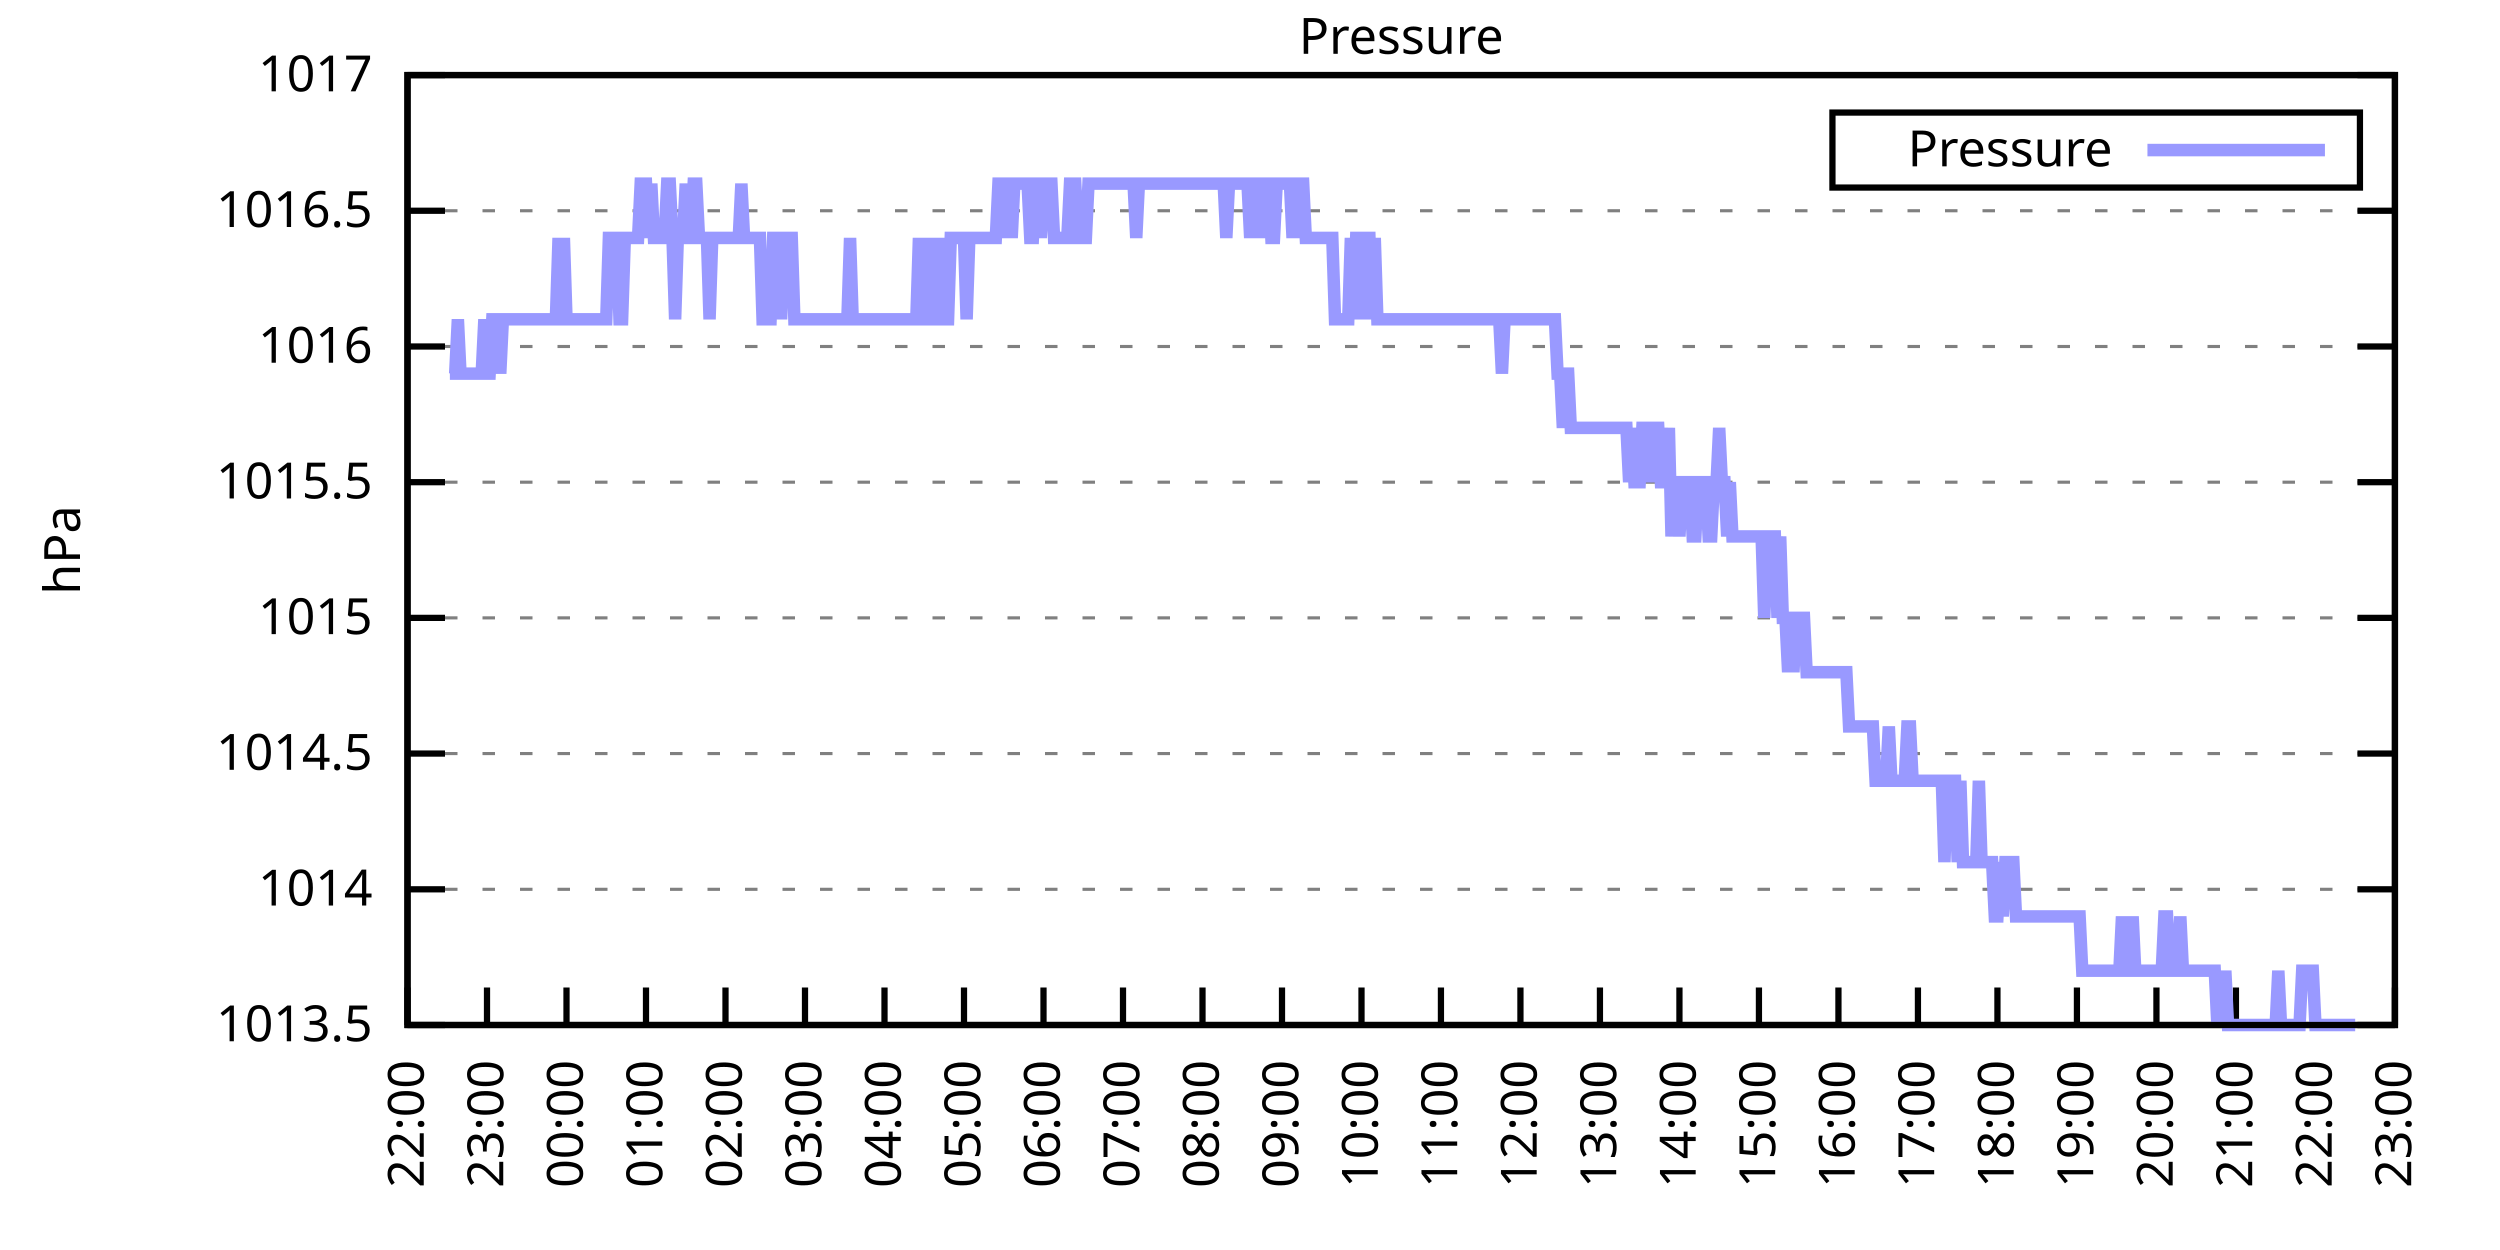
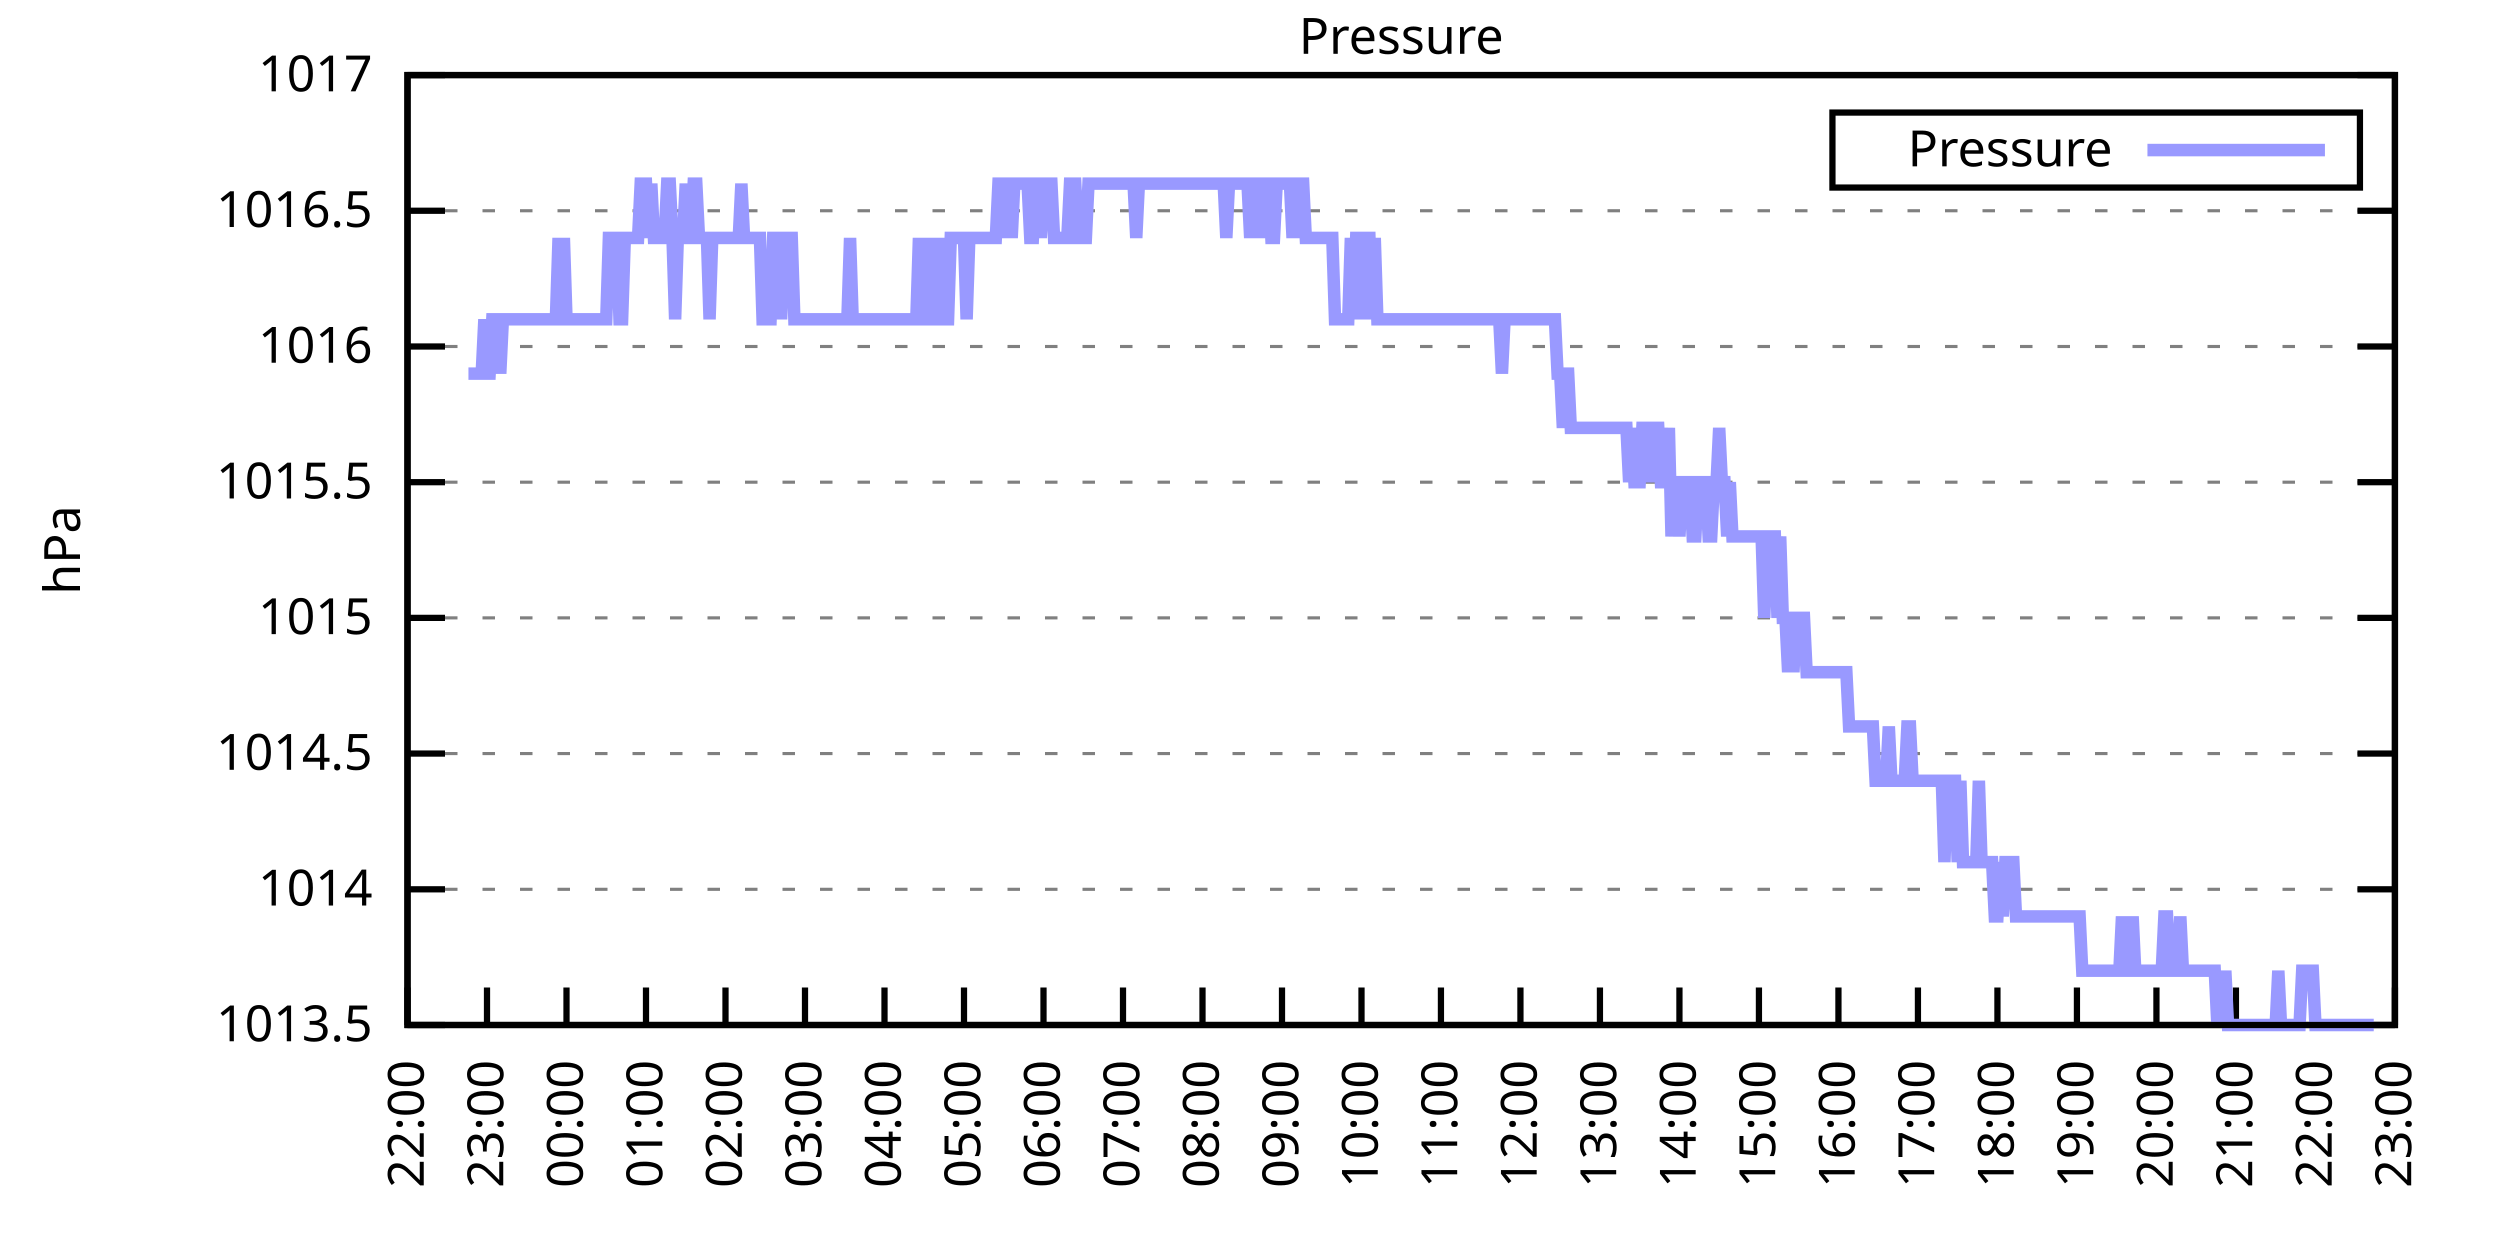
<svg xmlns="http://www.w3.org/2000/svg" xmlns:xlink="http://www.w3.org/1999/xlink" width="400" height="200" viewBox="0 0 400 200">
  <g id="gnuplot_canvas">
    <rect x="0" y="0" width="400" height="200" fill="none" />
    <defs>
      <circle id="gpDot" r="0.5" stroke-width="0.5" stroke="currentColor" />
      <path id="gpPt0" stroke-width="0.333" stroke="currentColor" d="M-1,0 h2 M0,-1 v2" />
      <path id="gpPt1" stroke-width="0.333" stroke="currentColor" d="M-1,-1 L1,1 M1,-1 L-1,1" />
      <path id="gpPt2" stroke-width="0.333" stroke="currentColor" d="M-1,0 L1,0 M0,-1 L0,1 M-1,-1 L1,1 M-1,1 L1,-1" />
      <rect id="gpPt3" stroke-width="0.333" stroke="currentColor" x="-1" y="-1" width="2" height="2" />
      <rect id="gpPt4" stroke-width="0.333" stroke="currentColor" fill="currentColor" x="-1" y="-1" width="2" height="2" />
      <circle id="gpPt5" stroke-width="0.333" stroke="currentColor" cx="0" cy="0" r="1" />
      <use xlink:href="#gpPt5" id="gpPt6" fill="currentColor" stroke="none" />
      <path id="gpPt7" stroke-width="0.333" stroke="currentColor" d="M0,-1.33 L-1.33,0.67 L1.33,0.67 z" />
      <use xlink:href="#gpPt7" id="gpPt8" fill="currentColor" stroke="none" />
      <use xlink:href="#gpPt7" id="gpPt9" stroke="currentColor" transform="rotate(180)" />
      <use xlink:href="#gpPt9" id="gpPt10" fill="currentColor" stroke="none" />
      <use xlink:href="#gpPt3" id="gpPt11" stroke="currentColor" transform="rotate(45)" />
      <use xlink:href="#gpPt11" id="gpPt12" fill="currentColor" stroke="none" />
      <path id="gpPt13" stroke-width="0.333" stroke="currentColor" d="M0,1.330 L1.265,0.411 L0.782,-1.067 L-0.782,-1.076 L-1.265,0.411 z" />
      <use xlink:href="#gpPt13" id="gpPt14" fill="currentColor" stroke="none" />
      <filter id="textbox" filterUnits="objectBoundingBox" x="0" y="0" height="1" width="1">
        <feFlood flood-color="white" flood-opacity="1" result="bgnd" />
        <feComposite in="SourceGraphic" in2="bgnd" operator="atop" />
      </filter>
      <filter id="greybox" filterUnits="objectBoundingBox" x="0" y="0" height="1" width="1">
        <feFlood flood-color="lightgrey" flood-opacity="1" result="grey" />
        <feComposite in="SourceGraphic" in2="grey" operator="atop" />
      </filter>
    </defs>
    <g fill="none" color="white" stroke="currentColor" stroke-width="1.00" stroke-linecap="butt" stroke-linejoin="miter">
</g>
    <g fill="none" color="black" stroke="currentColor" stroke-width="1.00" stroke-linecap="butt" stroke-linejoin="miter">
      <g stroke="none" shape-rendering="crispEdges">
        <polygon fill="rgb(255, 255, 255)" points="65.20,164.00 383.18,164.00 383.18,12.02 65.20,12.02 " />
      </g>
    </g>
    <g fill="none" color="black" stroke="currentColor" stroke-width="1.00" stroke-linecap="butt" stroke-linejoin="miter">
</g>
    <g fill="none" color="black" stroke="black" stroke-width="0.50" stroke-linecap="butt" stroke-linejoin="miter">
</g>
    <g fill="none" color="gray" stroke="currentColor" stroke-width="0.50" stroke-linecap="butt" stroke-linejoin="miter">
      <path stroke="gray" stroke-dasharray="2,4" class="gridline" d="M65.20,164.00 L383.19,164.00  " />
    </g>
    <g fill="none" color="gray" stroke="gray" stroke-width="1.00" stroke-linecap="butt" stroke-linejoin="miter">
</g>
    <g fill="none" color="black" stroke="currentColor" stroke-width="1.00" stroke-linecap="butt" stroke-linejoin="miter">
      <path stroke="black" d="M65.20,164.00 L71.20,164.00 M383.19,164.00 L377.19,164.00  " />
      <g transform="translate(59.60,166.60)" stroke="none" fill="black" font-family="Sans" font-size="8.00" text-anchor="end">
        <text>
          <tspan font-family="Sans"> 1013.5</tspan>
        </text>
      </g>
    </g>
    <g fill="none" color="black" stroke="currentColor" stroke-width="1.00" stroke-linecap="butt" stroke-linejoin="miter">
</g>
    <g fill="none" color="black" stroke="black" stroke-width="0.50" stroke-linecap="butt" stroke-linejoin="miter">
</g>
    <g fill="none" color="gray" stroke="currentColor" stroke-width="0.50" stroke-linecap="butt" stroke-linejoin="miter">
      <path stroke="gray" stroke-dasharray="2,4" class="gridline" d="M65.20,142.29 L383.19,142.29  " />
    </g>
    <g fill="none" color="gray" stroke="gray" stroke-width="1.00" stroke-linecap="butt" stroke-linejoin="miter">
</g>
    <g fill="none" color="black" stroke="currentColor" stroke-width="1.00" stroke-linecap="butt" stroke-linejoin="miter">
      <path stroke="black" d="M65.20,142.29 L71.20,142.29 M383.19,142.29 L377.19,142.29  " />
      <g transform="translate(59.60,144.89)" stroke="none" fill="black" font-family="Sans" font-size="8.00" text-anchor="end">
        <text>
          <tspan font-family="Sans"> 1014</tspan>
        </text>
      </g>
    </g>
    <g fill="none" color="black" stroke="currentColor" stroke-width="1.00" stroke-linecap="butt" stroke-linejoin="miter">
</g>
    <g fill="none" color="black" stroke="black" stroke-width="0.50" stroke-linecap="butt" stroke-linejoin="miter">
</g>
    <g fill="none" color="gray" stroke="currentColor" stroke-width="0.50" stroke-linecap="butt" stroke-linejoin="miter">
      <path stroke="gray" stroke-dasharray="2,4" class="gridline" d="M65.20,120.57 L383.19,120.57  " />
    </g>
    <g fill="none" color="gray" stroke="gray" stroke-width="1.00" stroke-linecap="butt" stroke-linejoin="miter">
</g>
    <g fill="none" color="black" stroke="currentColor" stroke-width="1.00" stroke-linecap="butt" stroke-linejoin="miter">
      <path stroke="black" d="M65.20,120.57 L71.20,120.57 M383.19,120.57 L377.19,120.57  " />
      <g transform="translate(59.60,123.17)" stroke="none" fill="black" font-family="Sans" font-size="8.00" text-anchor="end">
        <text>
          <tspan font-family="Sans"> 1014.5</tspan>
        </text>
      </g>
    </g>
    <g fill="none" color="black" stroke="currentColor" stroke-width="1.00" stroke-linecap="butt" stroke-linejoin="miter">
</g>
    <g fill="none" color="black" stroke="black" stroke-width="0.50" stroke-linecap="butt" stroke-linejoin="miter">
</g>
    <g fill="none" color="gray" stroke="currentColor" stroke-width="0.50" stroke-linecap="butt" stroke-linejoin="miter">
      <path stroke="gray" stroke-dasharray="2,4" class="gridline" d="M65.20,98.86 L383.19,98.86  " />
    </g>
    <g fill="none" color="gray" stroke="gray" stroke-width="1.00" stroke-linecap="butt" stroke-linejoin="miter">
</g>
    <g fill="none" color="black" stroke="currentColor" stroke-width="1.00" stroke-linecap="butt" stroke-linejoin="miter">
      <path stroke="black" d="M65.20,98.86 L71.20,98.86 M383.19,98.86 L377.19,98.86  " />
      <g transform="translate(59.60,101.46)" stroke="none" fill="black" font-family="Sans" font-size="8.00" text-anchor="end">
        <text>
          <tspan font-family="Sans"> 1015</tspan>
        </text>
      </g>
    </g>
    <g fill="none" color="black" stroke="currentColor" stroke-width="1.00" stroke-linecap="butt" stroke-linejoin="miter">
</g>
    <g fill="none" color="black" stroke="black" stroke-width="0.50" stroke-linecap="butt" stroke-linejoin="miter">
</g>
    <g fill="none" color="gray" stroke="currentColor" stroke-width="0.50" stroke-linecap="butt" stroke-linejoin="miter">
      <path stroke="gray" stroke-dasharray="2,4" class="gridline" d="M65.20,77.15 L383.19,77.15  " />
    </g>
    <g fill="none" color="gray" stroke="gray" stroke-width="1.00" stroke-linecap="butt" stroke-linejoin="miter">
</g>
    <g fill="none" color="black" stroke="currentColor" stroke-width="1.00" stroke-linecap="butt" stroke-linejoin="miter">
      <path stroke="black" d="M65.20,77.15 L71.20,77.15 M383.19,77.15 L377.19,77.15  " />
      <g transform="translate(59.60,79.75)" stroke="none" fill="black" font-family="Sans" font-size="8.00" text-anchor="end">
        <text>
          <tspan font-family="Sans"> 1015.5</tspan>
        </text>
      </g>
    </g>
    <g fill="none" color="black" stroke="currentColor" stroke-width="1.00" stroke-linecap="butt" stroke-linejoin="miter">
</g>
    <g fill="none" color="black" stroke="black" stroke-width="0.50" stroke-linecap="butt" stroke-linejoin="miter">
</g>
    <g fill="none" color="gray" stroke="currentColor" stroke-width="0.50" stroke-linecap="butt" stroke-linejoin="miter">
      <path stroke="gray" stroke-dasharray="2,4" class="gridline" d="M65.20,55.44 L383.19,55.44  " />
    </g>
    <g fill="none" color="gray" stroke="gray" stroke-width="1.00" stroke-linecap="butt" stroke-linejoin="miter">
</g>
    <g fill="none" color="black" stroke="currentColor" stroke-width="1.00" stroke-linecap="butt" stroke-linejoin="miter">
      <path stroke="black" d="M65.20,55.44 L71.20,55.44 M383.19,55.44 L377.19,55.44  " />
      <g transform="translate(59.60,58.04)" stroke="none" fill="black" font-family="Sans" font-size="8.00" text-anchor="end">
        <text>
          <tspan font-family="Sans"> 1016</tspan>
        </text>
      </g>
    </g>
    <g fill="none" color="black" stroke="currentColor" stroke-width="1.00" stroke-linecap="butt" stroke-linejoin="miter">
</g>
    <g fill="none" color="black" stroke="black" stroke-width="0.50" stroke-linecap="butt" stroke-linejoin="miter">
</g>
    <g fill="none" color="gray" stroke="currentColor" stroke-width="0.50" stroke-linecap="butt" stroke-linejoin="miter">
      <path stroke="gray" stroke-dasharray="2,4" class="gridline" d="M65.20,33.72 L383.19,33.72  " />
    </g>
    <g fill="none" color="gray" stroke="gray" stroke-width="1.00" stroke-linecap="butt" stroke-linejoin="miter">
</g>
    <g fill="none" color="black" stroke="currentColor" stroke-width="1.00" stroke-linecap="butt" stroke-linejoin="miter">
      <path stroke="black" d="M65.20,33.72 L71.20,33.72 M383.19,33.72 L377.19,33.72  " />
      <g transform="translate(59.60,36.32)" stroke="none" fill="black" font-family="Sans" font-size="8.00" text-anchor="end">
        <text>
          <tspan font-family="Sans"> 1016.5</tspan>
        </text>
      </g>
    </g>
    <g fill="none" color="black" stroke="currentColor" stroke-width="1.00" stroke-linecap="butt" stroke-linejoin="miter">
</g>
    <g fill="none" color="black" stroke="black" stroke-width="0.50" stroke-linecap="butt" stroke-linejoin="miter">
</g>
    <g fill="none" color="gray" stroke="currentColor" stroke-width="0.50" stroke-linecap="butt" stroke-linejoin="miter">
      <path stroke="gray" stroke-dasharray="2,4" class="gridline" d="M65.20,12.01 L383.19,12.01  " />
    </g>
    <g fill="none" color="gray" stroke="gray" stroke-width="1.00" stroke-linecap="butt" stroke-linejoin="miter">
</g>
    <g fill="none" color="black" stroke="currentColor" stroke-width="1.00" stroke-linecap="butt" stroke-linejoin="miter">
      <path stroke="black" d="M65.20,12.01 L71.20,12.01 M383.19,12.01 L377.19,12.01  " />
      <g transform="translate(59.60,14.61)" stroke="none" fill="black" font-family="Sans" font-size="8.00" text-anchor="end">
        <text>
          <tspan font-family="Sans"> 1017</tspan>
        </text>
      </g>
    </g>
    <g fill="none" color="black" stroke="currentColor" stroke-width="1.00" stroke-linecap="butt" stroke-linejoin="miter">
      <path stroke="black" d="M65.20,164.00 L65.20,158.00  " />
      <g transform="translate(67.80,169.60) rotate(270.00)" stroke="none" fill="black" font-family="Sans" font-size="8.00" text-anchor="end">
        <text>
          <tspan font-family="Sans">22:00</tspan>
        </text>
      </g>
    </g>
    <g fill="none" color="black" stroke="currentColor" stroke-width="1.00" stroke-linecap="butt" stroke-linejoin="miter">
      <path stroke="black" d="M77.92,164.00 L77.92,158.00  " />
      <g transform="translate(80.52,169.60) rotate(270.00)" stroke="none" fill="black" font-family="Sans" font-size="8.00" text-anchor="end">
        <text>
          <tspan font-family="Sans">23:00</tspan>
        </text>
      </g>
    </g>
    <g fill="none" color="black" stroke="currentColor" stroke-width="1.00" stroke-linecap="butt" stroke-linejoin="miter">
      <path stroke="black" d="M90.64,164.00 L90.64,158.00  " />
      <g transform="translate(93.24,169.60) rotate(270.00)" stroke="none" fill="black" font-family="Sans" font-size="8.00" text-anchor="end">
        <text>
          <tspan font-family="Sans">00:00</tspan>
        </text>
      </g>
    </g>
    <g fill="none" color="black" stroke="currentColor" stroke-width="1.00" stroke-linecap="butt" stroke-linejoin="miter">
      <path stroke="black" d="M103.36,164.00 L103.36,158.00  " />
      <g transform="translate(105.96,169.60) rotate(270.00)" stroke="none" fill="black" font-family="Sans" font-size="8.00" text-anchor="end">
        <text>
          <tspan font-family="Sans">01:00</tspan>
        </text>
      </g>
    </g>
    <g fill="none" color="black" stroke="currentColor" stroke-width="1.00" stroke-linecap="butt" stroke-linejoin="miter">
      <path stroke="black" d="M116.08,164.00 L116.08,158.00  " />
      <g transform="translate(118.68,169.60) rotate(270.00)" stroke="none" fill="black" font-family="Sans" font-size="8.00" text-anchor="end">
        <text>
          <tspan font-family="Sans">02:00</tspan>
        </text>
      </g>
    </g>
    <g fill="none" color="black" stroke="currentColor" stroke-width="1.00" stroke-linecap="butt" stroke-linejoin="miter">
      <path stroke="black" d="M128.80,164.00 L128.80,158.00  " />
      <g transform="translate(131.40,169.60) rotate(270.00)" stroke="none" fill="black" font-family="Sans" font-size="8.00" text-anchor="end">
        <text>
          <tspan font-family="Sans">03:00</tspan>
        </text>
      </g>
    </g>
    <g fill="none" color="black" stroke="currentColor" stroke-width="1.00" stroke-linecap="butt" stroke-linejoin="miter">
      <path stroke="black" d="M141.52,164.00 L141.52,158.00  " />
      <g transform="translate(144.12,169.60) rotate(270.00)" stroke="none" fill="black" font-family="Sans" font-size="8.00" text-anchor="end">
        <text>
          <tspan font-family="Sans">04:00</tspan>
        </text>
      </g>
    </g>
    <g fill="none" color="black" stroke="currentColor" stroke-width="1.00" stroke-linecap="butt" stroke-linejoin="miter">
      <path stroke="black" d="M154.24,164.00 L154.24,158.00  " />
      <g transform="translate(156.84,169.60) rotate(270.00)" stroke="none" fill="black" font-family="Sans" font-size="8.00" text-anchor="end">
        <text>
          <tspan font-family="Sans">05:00</tspan>
        </text>
      </g>
    </g>
    <g fill="none" color="black" stroke="currentColor" stroke-width="1.00" stroke-linecap="butt" stroke-linejoin="miter">
      <path stroke="black" d="M166.96,164.00 L166.96,158.00  " />
      <g transform="translate(169.56,169.60) rotate(270.00)" stroke="none" fill="black" font-family="Sans" font-size="8.00" text-anchor="end">
        <text>
          <tspan font-family="Sans">06:00</tspan>
        </text>
      </g>
    </g>
    <g fill="none" color="black" stroke="currentColor" stroke-width="1.00" stroke-linecap="butt" stroke-linejoin="miter">
      <path stroke="black" d="M179.68,164.00 L179.68,158.00  " />
      <g transform="translate(182.28,169.60) rotate(270.00)" stroke="none" fill="black" font-family="Sans" font-size="8.00" text-anchor="end">
        <text>
          <tspan font-family="Sans">07:00</tspan>
        </text>
      </g>
    </g>
    <g fill="none" color="black" stroke="currentColor" stroke-width="1.00" stroke-linecap="butt" stroke-linejoin="miter">
      <path stroke="black" d="M192.40,164.00 L192.40,158.00  " />
      <g transform="translate(195.00,169.60) rotate(270.00)" stroke="none" fill="black" font-family="Sans" font-size="8.00" text-anchor="end">
        <text>
          <tspan font-family="Sans">08:00</tspan>
        </text>
      </g>
    </g>
    <g fill="none" color="black" stroke="currentColor" stroke-width="1.00" stroke-linecap="butt" stroke-linejoin="miter">
      <path stroke="black" d="M205.12,164.00 L205.12,158.00  " />
      <g transform="translate(207.72,169.60) rotate(270.00)" stroke="none" fill="black" font-family="Sans" font-size="8.00" text-anchor="end">
        <text>
          <tspan font-family="Sans">09:00</tspan>
        </text>
      </g>
    </g>
    <g fill="none" color="black" stroke="currentColor" stroke-width="1.00" stroke-linecap="butt" stroke-linejoin="miter">
      <path stroke="black" d="M217.84,164.00 L217.84,158.00  " />
      <g transform="translate(220.44,169.60) rotate(270.00)" stroke="none" fill="black" font-family="Sans" font-size="8.00" text-anchor="end">
        <text>
          <tspan font-family="Sans">10:00</tspan>
        </text>
      </g>
    </g>
    <g fill="none" color="black" stroke="currentColor" stroke-width="1.00" stroke-linecap="butt" stroke-linejoin="miter">
      <path stroke="black" d="M230.55,164.00 L230.55,158.00  " />
      <g transform="translate(233.15,169.60) rotate(270.00)" stroke="none" fill="black" font-family="Sans" font-size="8.00" text-anchor="end">
        <text>
          <tspan font-family="Sans">11:00</tspan>
        </text>
      </g>
    </g>
    <g fill="none" color="black" stroke="currentColor" stroke-width="1.00" stroke-linecap="butt" stroke-linejoin="miter">
      <path stroke="black" d="M243.27,164.00 L243.27,158.00  " />
      <g transform="translate(245.87,169.60) rotate(270.00)" stroke="none" fill="black" font-family="Sans" font-size="8.00" text-anchor="end">
        <text>
          <tspan font-family="Sans">12:00</tspan>
        </text>
      </g>
    </g>
    <g fill="none" color="black" stroke="currentColor" stroke-width="1.00" stroke-linecap="butt" stroke-linejoin="miter">
      <path stroke="black" d="M255.99,164.00 L255.99,158.00  " />
      <g transform="translate(258.59,169.60) rotate(270.00)" stroke="none" fill="black" font-family="Sans" font-size="8.00" text-anchor="end">
        <text>
          <tspan font-family="Sans">13:00</tspan>
        </text>
      </g>
    </g>
    <g fill="none" color="black" stroke="currentColor" stroke-width="1.00" stroke-linecap="butt" stroke-linejoin="miter">
      <path stroke="black" d="M268.71,164.00 L268.71,158.00  " />
      <g transform="translate(271.31,169.60) rotate(270.00)" stroke="none" fill="black" font-family="Sans" font-size="8.00" text-anchor="end">
        <text>
          <tspan font-family="Sans">14:00</tspan>
        </text>
      </g>
    </g>
    <g fill="none" color="black" stroke="currentColor" stroke-width="1.00" stroke-linecap="butt" stroke-linejoin="miter">
      <path stroke="black" d="M281.43,164.00 L281.43,158.00  " />
      <g transform="translate(284.03,169.60) rotate(270.00)" stroke="none" fill="black" font-family="Sans" font-size="8.00" text-anchor="end">
        <text>
          <tspan font-family="Sans">15:00</tspan>
        </text>
      </g>
    </g>
    <g fill="none" color="black" stroke="currentColor" stroke-width="1.00" stroke-linecap="butt" stroke-linejoin="miter">
      <path stroke="black" d="M294.15,164.00 L294.15,158.00  " />
      <g transform="translate(296.75,169.60) rotate(270.00)" stroke="none" fill="black" font-family="Sans" font-size="8.00" text-anchor="end">
        <text>
          <tspan font-family="Sans">16:00</tspan>
        </text>
      </g>
    </g>
    <g fill="none" color="black" stroke="currentColor" stroke-width="1.00" stroke-linecap="butt" stroke-linejoin="miter">
      <path stroke="black" d="M306.87,164.00 L306.87,158.00  " />
      <g transform="translate(309.47,169.60) rotate(270.00)" stroke="none" fill="black" font-family="Sans" font-size="8.00" text-anchor="end">
        <text>
          <tspan font-family="Sans">17:00</tspan>
        </text>
      </g>
    </g>
    <g fill="none" color="black" stroke="currentColor" stroke-width="1.00" stroke-linecap="butt" stroke-linejoin="miter">
      <path stroke="black" d="M319.59,164.00 L319.59,158.00  " />
      <g transform="translate(322.19,169.60) rotate(270.00)" stroke="none" fill="black" font-family="Sans" font-size="8.00" text-anchor="end">
        <text>
          <tspan font-family="Sans">18:00</tspan>
        </text>
      </g>
    </g>
    <g fill="none" color="black" stroke="currentColor" stroke-width="1.00" stroke-linecap="butt" stroke-linejoin="miter">
      <path stroke="black" d="M332.31,164.00 L332.31,158.00  " />
      <g transform="translate(334.91,169.60) rotate(270.00)" stroke="none" fill="black" font-family="Sans" font-size="8.00" text-anchor="end">
        <text>
          <tspan font-family="Sans">19:00</tspan>
        </text>
      </g>
    </g>
    <g fill="none" color="black" stroke="currentColor" stroke-width="1.00" stroke-linecap="butt" stroke-linejoin="miter">
      <path stroke="black" d="M345.03,164.00 L345.03,158.00  " />
      <g transform="translate(347.63,169.60) rotate(270.00)" stroke="none" fill="black" font-family="Sans" font-size="8.00" text-anchor="end">
        <text>
          <tspan font-family="Sans">20:00</tspan>
        </text>
      </g>
    </g>
    <g fill="none" color="black" stroke="currentColor" stroke-width="1.00" stroke-linecap="butt" stroke-linejoin="miter">
      <path stroke="black" d="M357.75,164.00 L357.75,158.00  " />
      <g transform="translate(360.35,169.60) rotate(270.00)" stroke="none" fill="black" font-family="Sans" font-size="8.00" text-anchor="end">
        <text>
          <tspan font-family="Sans">21:00</tspan>
        </text>
      </g>
    </g>
    <g fill="none" color="black" stroke="currentColor" stroke-width="1.00" stroke-linecap="butt" stroke-linejoin="miter">
      <path stroke="black" d="M370.47,164.00 L370.47,158.00  " />
      <g transform="translate(373.07,169.60) rotate(270.00)" stroke="none" fill="black" font-family="Sans" font-size="8.00" text-anchor="end">
        <text>
          <tspan font-family="Sans">22:00</tspan>
        </text>
      </g>
    </g>
    <g fill="none" color="black" stroke="currentColor" stroke-width="1.00" stroke-linecap="butt" stroke-linejoin="miter">
      <path stroke="black" d="M383.19,164.00 L383.19,158.00  " />
      <g transform="translate(385.79,169.60) rotate(270.00)" stroke="none" fill="black" font-family="Sans" font-size="8.00" text-anchor="end">
        <text>
          <tspan font-family="Sans">23:00</tspan>
        </text>
      </g>
    </g>
    <g fill="none" color="black" stroke="currentColor" stroke-width="1.00" stroke-linecap="butt" stroke-linejoin="miter">
</g>
    <g fill="none" color="black" stroke="currentColor" stroke-width="1.00" stroke-linecap="butt" stroke-linejoin="miter">
      <path stroke="black" d="M65.20,12.01 L65.20,164.00 L383.19,164.00 L383.19,12.01 L65.20,12.01 Z  " />
    </g>
    <g fill="none" color="black" stroke="currentColor" stroke-width="1.00" stroke-linecap="butt" stroke-linejoin="miter">
</g>
    <g fill="none" color="black" stroke="currentColor" stroke-width="1.00" stroke-linecap="butt" stroke-linejoin="miter">
      <path stroke="black" d="M293.19,30.01 L293.19,18.01 L377.59,18.01 L377.59,30.01 L293.19,30.01 Z  " />
    </g>
    <g id="Pressure_plot_1">
      <g fill="none" color="white" stroke="black" stroke-width="2.00" stroke-linecap="butt" stroke-linejoin="miter">
</g>
      <g fill="none" color="black" stroke="currentColor" stroke-width="2.00" stroke-linecap="butt" stroke-linejoin="miter">
        <g transform="translate(337.99,26.61)" stroke="none" fill="black" font-family="Sans" font-size="8.00" text-anchor="end">
          <text>
            <tspan font-family="Sans">Pressure</tspan>
          </text>
        </g>
      </g>
      <g fill="none" color="black" stroke="currentColor" stroke-width="2.00" stroke-linecap="butt" stroke-linejoin="miter">
-         <path stroke="rgb(153, 153, 255)" d="M343.59,24.01 L371.99,24.01 M71.98,59.78 L72.41,59.78 L72.83,59.78 L73.26,51.09 L73.68,59.78 L74.10,59.78   L74.53,59.78 L74.95,59.78 L75.38,59.78 L75.80,59.78 L76.22,59.78 L76.65,59.78 L77.07,59.78 L77.50,51.09   L77.92,59.78 L78.34,59.78 L78.77,51.09 L79.19,51.09 L79.62,51.09 L80.04,59.78 L80.46,51.09 L80.89,51.09   L81.31,51.09 L81.74,51.09 L82.16,51.09 L82.58,51.09 L83.01,51.09 L83.43,51.09 L83.86,51.09 L84.28,51.09   L84.70,51.09 L85.13,51.09 L85.55,51.09 L85.98,51.09 L86.40,51.09 L86.82,51.09 L87.25,51.09 L87.67,51.09   L88.10,51.09 L88.52,51.09 L88.94,51.09 L89.37,38.07 L89.79,51.09 L90.22,38.07 L90.64,51.09 L91.06,51.09   L91.49,51.09 L91.91,51.09 L92.34,51.09 L92.76,51.09 L93.18,51.09 L93.61,51.09 L94.03,51.09 L94.46,51.09   L94.88,51.09 L95.30,51.09 L95.73,51.09 L96.15,51.09 L96.58,51.09 L97.00,51.09 L97.42,38.07 L97.85,38.07   L98.27,38.07 L98.69,38.07 L99.12,51.09 L99.54,51.09 L99.97,38.07 L100.39,38.07 L100.81,38.07 L101.24,38.07   L101.66,38.07 L102.09,38.07 L102.51,29.38 L102.93,29.38 L103.36,29.38 L103.78,38.07 L104.21,29.38 L104.63,38.07   L105.05,38.07 L105.48,38.07 L105.90,38.07 L106.33,38.07 L106.75,29.38 L107.17,29.38 L107.60,38.07 L108.02,51.09   L108.45,38.07 L108.87,38.07 L109.29,38.07 L109.72,29.38 L110.14,38.07 L110.57,38.07 L110.99,29.38 L111.41,29.38   L111.84,38.07 L112.26,38.07 L112.69,38.07 L113.11,38.07 L113.53,51.09 L113.96,38.07 L114.38,38.07 L114.81,38.07   L115.23,38.07 L115.65,38.07 L116.08,38.07 L116.50,38.07 L116.93,38.07 L117.35,38.07 L117.77,38.07 L118.20,38.07   L118.62,29.38 L119.05,38.07 L119.47,38.07 L119.89,38.07 L120.32,38.07 L120.74,38.07 L121.17,38.07 L121.59,38.07   L122.01,51.09 L122.44,51.09 L122.86,51.09 L123.29,51.09 L123.71,38.07 L124.13,38.07 L124.56,38.07 L124.98,51.09   L125.41,38.07 L125.83,38.07 L126.25,38.07 L126.68,38.07 L127.10,51.09 L127.53,51.09 L127.95,51.09 L128.37,51.09   L128.80,51.09 L129.22,51.09 L129.65,51.09 L130.07,51.09 L130.49,51.09 L130.92,51.09 L131.34,51.09 L131.77,51.09   L132.19,51.09 L132.61,51.09 L133.04,51.09 L133.46,51.09 L133.89,51.09 L134.31,51.09 L134.73,51.09 L135.16,51.09   L135.58,51.09 L136.01,38.07 L136.43,51.09 L136.85,51.09 L137.28,51.09 L137.70,51.09 L138.13,51.09 L138.55,51.09   L138.97,51.09 L139.40,51.09 L139.82,51.09 L140.25,51.09 L140.67,51.09 L141.09,51.09 L141.52,51.09 L141.94,51.09   L142.37,51.09 L142.79,51.09 L143.21,51.09 L143.64,51.09 L144.06,51.09 L144.49,51.09 L144.91,51.09 L145.33,51.09   L145.76,51.09 L146.18,51.09 L146.61,51.09 L147.03,38.07 L147.45,51.09 L147.88,51.09 L148.30,51.09 L148.73,38.07   L149.15,51.09 L149.57,51.09 L150.00,38.07 L150.42,51.09 L150.85,38.07 L151.27,51.09 L151.69,51.09 L152.12,38.07   L152.54,38.07 L152.97,38.07 L153.39,38.07 L153.81,38.07 L154.24,38.07 L154.66,51.09 L155.09,38.07 L155.51,38.07   L155.93,38.07 L156.36,38.07 L156.78,38.07 L157.21,38.07 L157.63,38.07 L158.05,38.07 L158.48,38.07 L158.90,38.07   L159.33,38.07 L159.75,29.38 L160.17,29.38 L160.60,38.07 L161.02,29.38 L161.44,29.38 L161.87,38.07 L162.29,29.38   L162.72,29.38 L163.14,29.38 L163.56,29.38 L163.99,29.38 L164.41,29.38 L164.84,38.07 L165.26,38.07 L165.68,29.38   L166.11,29.38 L166.53,38.07 L166.96,29.38 L167.38,29.38 L167.80,29.38 L168.23,29.38 L168.65,38.07 L169.08,38.07   L169.50,38.07 L169.92,38.07 L170.35,38.07 L170.77,38.07 L171.20,29.38 L171.62,29.38 L172.04,29.38 L172.47,38.07   L172.89,38.07 L173.32,38.07 L173.74,38.07 L174.16,29.38 L174.59,29.38 L175.01,29.38 L175.44,29.38 L175.86,29.38   L176.28,29.38 L176.71,29.38 L177.13,29.38 L177.56,29.38 L177.98,29.38 L178.40,29.38 L178.83,29.38 L179.25,29.38   L179.68,29.38 L180.10,29.38 L180.52,29.38 L180.95,29.38 L181.37,29.38 L181.80,38.07 L182.22,29.38 L182.64,29.38   L183.07,29.38 L183.49,29.38 L183.92,29.38 L184.34,29.38 L184.76,29.38 L185.19,29.38 L185.61,29.38 L186.04,29.38   L186.46,29.38 L186.88,29.38 L187.31,29.38 L187.73,29.38 L188.16,29.38 L188.58,29.38 L189.00,29.38 L189.43,29.38   L189.85,29.38 L190.28,29.38 L190.70,29.38 L191.12,29.38 L191.55,29.38 L191.97,29.38 L192.40,29.38 L192.82,29.38   L193.24,29.38 L193.67,29.38 L194.09,29.38 L194.52,29.38 L194.94,29.38 L195.36,29.38 L195.79,29.38 L196.21,38.07   L196.64,29.38 L197.06,29.38 L197.48,29.38 L197.91,29.38 L198.33,29.38 L198.76,29.38 L199.18,29.38 L199.60,29.38   L200.03,38.07 L200.45,29.38 L200.88,29.38 L201.30,29.38 L201.72,38.07 L202.15,29.38 L202.57,29.38 L203.00,29.38   L203.42,38.07 L203.84,38.07 L204.27,29.38 L204.69,29.38 L205.12,29.38 L205.54,29.38 L205.96,29.38 L206.39,29.38   L206.81,38.07 L207.24,29.38 L207.66,38.07 L208.08,29.38 L208.51,29.38 L208.93,38.07 L209.36,38.07 L209.78,38.07   L210.20,38.07 L210.63,38.07 L211.05,38.07 L211.48,38.07 L211.90,38.07 L212.32,38.07 L212.75,38.07 L213.17,38.07   L213.60,51.09 L214.02,51.09 L214.44,51.09 L214.87,51.09 L215.29,51.09 L215.72,51.09 L216.14,38.07 L216.56,51.09   L216.99,38.07 L217.41,38.07 L217.84,51.09 L218.26,38.07 L218.68,38.07 L219.11,38.07 L219.53,51.09 L219.96,38.07   L220.38,51.09 L220.80,51.09 L221.23,51.09 L221.65,51.09 L222.08,51.09 L222.50,51.09 L222.92,51.09 L223.35,51.09   L223.77,51.09 L224.20,51.09 L224.62,51.09 L225.04,51.09 L225.47,51.09 L225.89,51.09 L226.31,51.09 L226.74,51.09   L227.16,51.09 L227.59,51.09 L228.01,51.09 L228.43,51.09 L228.86,51.09 L229.28,51.09 L229.71,51.09 L230.13,51.09   L230.55,51.09 L230.98,51.09 L231.40,51.09 L231.83,51.09 L232.25,51.09 L232.67,51.09 L233.10,51.09 L233.52,51.09   L233.95,51.09 L234.37,51.09 L234.79,51.09 L235.22,51.09 L235.64,51.09 L236.07,51.09 L236.49,51.09 L236.91,51.09   L237.34,51.09 L237.76,51.09 L238.19,51.09 L238.61,51.09 L239.03,51.09 L239.46,51.09 L239.88,51.09 L240.31,59.78   L240.73,51.09 L241.15,51.09 L241.58,51.09 L242.00,51.09 L242.43,51.09 L242.85,51.09 L243.27,51.09 L243.70,51.09   L244.12,51.09 L244.55,51.09 L244.97,51.09 L245.39,51.09 L245.82,51.09 L246.24,51.09 L246.67,51.09 L247.09,51.09   L247.51,51.09 L247.94,51.09 L248.36,51.09 L248.79,51.09 L249.21,59.78 L249.63,59.78 L250.06,68.46 L250.48,59.78   L250.91,59.78 L251.33,68.46 L251.75,68.46 L252.18,68.46 L252.60,68.46 L253.03,68.46 L253.45,68.46 L253.87,68.46   L254.30,68.46 L254.72,68.46 L255.15,68.46 L255.57,68.46 L255.99,68.46 L256.42,68.46 L256.84,68.46 L257.27,68.46   L257.69,68.46 L258.11,68.46 L258.54,68.46 L258.96,68.46 L259.39,68.46 L259.81,68.46 L260.23,68.46 L260.66,77.15   L261.08,68.46 L261.51,77.15 L261.93,77.15 L262.35,77.15 L262.78,68.46 L263.20,68.46 L263.63,68.46 L264.05,77.15   L264.47,68.46 L264.90,68.46 L265.32,68.46 L265.75,77.15 L266.17,77.15 L266.59,77.15 L267.02,68.46 L267.44,85.83   L267.87,77.15 L268.29,77.15 L268.71,85.83 L269.14,77.15 L269.56,77.15 L269.99,77.15 L270.41,77.15 L270.83,85.83   L271.26,85.83 L271.68,77.15 L272.11,77.15 L272.53,77.15 L272.95,77.15 L273.38,85.83 L273.80,85.83 L274.23,77.15   L274.65,77.15 L275.07,68.46 L275.50,77.15 L275.92,77.15 L276.35,85.83 L276.77,77.15 L277.19,85.83 L277.62,85.83   L278.04,85.83 L278.47,85.83 L278.89,85.83 L279.31,85.83 L279.74,85.83 L280.16,85.83 L280.59,85.83 L281.01,85.83   L281.43,85.83 L281.86,85.83 L282.28,98.86 L282.71,85.83 L283.13,85.83 L283.55,85.83 L283.98,85.83 L284.40,98.86   L284.83,85.83 L285.25,98.86 L285.67,98.86 L286.10,107.55 L286.52,98.86 L286.95,107.55 L287.37,98.86 L287.79,98.86   L288.22,98.86 L288.64,98.86 L289.06,107.55 L289.49,107.55 L289.91,107.55 L290.34,107.55 L290.76,107.55 L291.18,107.55   L291.61,107.55 L292.03,107.55 L292.46,107.55 L292.88,107.55 L293.30,107.55 L293.73,107.55 L294.15,107.55 L294.58,107.55   L295.00,107.55 L295.42,107.55 L295.85,116.23 L296.27,116.23 L296.70,116.23 L297.12,116.23 L297.54,116.23 L297.97,116.23   L298.39,116.23 L298.82,116.23 L299.24,116.23 L299.66,116.23 L300.09,124.92 L300.51,124.92 L300.94,124.92 L301.36,124.92   L301.78,124.92 L302.21,116.23 L302.63,124.92 L303.06,124.92 L303.48,124.92 L303.90,124.92 L304.33,124.92 L304.75,124.92   L305.18,116.23 L305.60,116.23 L306.02,124.92 L306.45,124.92 L306.87,124.92 L307.30,124.92 L307.72,124.92 L308.14,124.92   L308.57,124.92 L308.99,124.92 L309.42,124.92 L309.84,124.92 L310.26,124.92 L310.69,124.92 L311.11,137.94 L311.54,124.92   L311.96,124.92 L312.38,124.92 L312.81,124.92 L313.23,137.94 L313.66,124.92 L314.08,137.94 L314.50,137.94 L314.93,137.94   L315.35,137.94 L315.78,137.94 L316.20,137.94 L316.62,124.92 L317.05,137.94 L317.47,137.94 L317.90,137.94 L318.32,137.94   L318.74,137.94 L319.17,146.63 L319.59,146.63 L320.02,137.94 L320.44,146.63 L320.86,137.94 L321.29,137.94 L321.71,137.94   L322.14,137.94 L322.56,146.63 L322.98,146.63 L323.41,146.63 L323.83,146.63 L324.26,146.63 L324.68,146.63 L325.10,146.63   L325.53,146.63 L325.95,146.63 L326.38,146.63 L326.80,146.63 L327.22,146.63 L327.65,146.63 L328.07,146.63 L328.50,146.63   L328.92,146.63 L329.34,146.63 L329.77,146.63 L330.19,146.63 L330.62,146.63 L331.04,146.63 L331.46,146.63 L331.89,146.63   L332.31,146.63 L332.74,146.63 L333.16,155.31 L333.58,155.31 L334.01,155.31 L334.43,155.31 L334.86,155.31 L335.28,155.31   L335.70,155.31 L336.13,155.31 L336.55,155.31 L336.98,155.31 L337.40,155.31 L337.82,155.31 L338.25,155.31 L338.67,155.31   L339.10,155.31 L339.52,146.63 L339.94,155.31 L340.37,155.31 L340.79,155.31 L341.22,146.63 L341.64,155.31 L342.06,155.31   L342.49,155.31 L342.91,155.31 L343.34,155.31 L343.76,155.31 L344.18,155.31 L344.61,155.31 L345.03,155.31 L345.46,155.31   L345.88,155.31 L346.30,146.63 L346.73,146.63 L347.15,155.31 L347.58,155.31 L348.00,155.31 L348.42,155.31 L348.85,146.63   L349.27,155.31 L349.70,155.31 L350.12,155.31 L350.54,155.31 L350.97,155.31 L351.39,155.31 L351.81,155.31 L352.24,155.31   L352.66,155.31 L353.09,155.31 L353.51,155.31 L353.93,155.31 L354.36,155.31 L354.78,164.00 L355.21,155.31 L355.63,164.00   L356.05,155.31 L356.48,164.00 L356.90,164.00 L357.33,164.00 L357.75,164.00 L358.17,164.00 L358.60,164.00 L359.02,164.00   L359.45,164.00 L359.87,164.00 L360.29,164.00 L360.72,164.00 L361.14,164.00 L361.57,164.00 L361.99,164.00 L362.41,164.00   L362.84,164.00 L363.26,164.00 L363.69,164.00 L364.11,164.00 L364.53,155.31 L364.96,164.00 L365.38,164.00 L365.81,164.00   L366.23,164.00 L366.65,164.00 L367.08,164.00 L367.50,164.00 L367.93,164.00 L368.35,155.31 L368.77,155.31 L369.20,155.31   L369.62,155.31 L370.05,155.31 L370.47,164.00 L370.89,164.00 L371.32,164.00 L371.74,164.00 L372.17,164.00 L372.59,164.00   L373.01,164.00 L373.44,164.00 L373.86,164.00 L374.29,164.00 L374.71,164.00 L375.13,164.00 L375.56,164.00 L375.98,164.00   L376.41,164.00 L376.83,164.00  " />
+         <path stroke="rgb(153, 153, 255)" d="M343.59,24.01 L371.99,24.01 M74.95,59.78 L75.38,59.78 L75.80,59.78 L76.22,59.78 L76.65,59.78 L77.07,59.78   L77.50,51.09 L77.92,59.78 L78.34,59.78 L78.77,51.09 L79.19,51.09 L79.62,51.09 L80.04,59.78 L80.46,51.09   L80.89,51.09 L81.31,51.09 L81.74,51.09 L82.16,51.09 L82.58,51.09 L83.01,51.09 L83.43,51.09 L83.86,51.09   L84.28,51.09 L84.70,51.09 L85.13,51.09 L85.55,51.09 L85.98,51.09 L86.40,51.09 L86.82,51.09 L87.25,51.09   L87.67,51.09 L88.10,51.09 L88.52,51.09 L88.94,51.09 L89.37,38.07 L89.79,51.09 L90.22,38.07 L90.64,51.09   L91.06,51.09 L91.49,51.09 L91.91,51.09 L92.34,51.09 L92.76,51.09 L93.18,51.09 L93.61,51.09 L94.03,51.09   L94.46,51.09 L94.88,51.09 L95.30,51.09 L95.73,51.09 L96.15,51.09 L96.58,51.09 L97.00,51.09 L97.42,38.07   L97.85,38.07 L98.27,38.07 L98.69,38.07 L99.12,51.09 L99.54,51.09 L99.97,38.07 L100.39,38.07 L100.81,38.07   L101.24,38.07 L101.66,38.07 L102.09,38.07 L102.51,29.38 L102.93,29.38 L103.36,29.38 L103.78,38.07 L104.21,29.38   L104.63,38.07 L105.05,38.07 L105.48,38.07 L105.90,38.07 L106.33,38.07 L106.75,29.38 L107.17,29.38 L107.60,38.07   L108.02,51.09 L108.45,38.07 L108.87,38.07 L109.29,38.07 L109.72,29.38 L110.14,38.07 L110.57,38.07 L110.99,29.38   L111.41,29.38 L111.84,38.07 L112.26,38.07 L112.69,38.07 L113.11,38.07 L113.53,51.09 L113.96,38.07 L114.38,38.07   L114.81,38.07 L115.23,38.07 L115.65,38.07 L116.08,38.07 L116.50,38.07 L116.93,38.07 L117.35,38.07 L117.77,38.07   L118.20,38.07 L118.62,29.38 L119.05,38.07 L119.47,38.07 L119.89,38.07 L120.32,38.07 L120.74,38.07 L121.17,38.07   L121.59,38.07 L122.01,51.09 L122.44,51.09 L122.86,51.09 L123.29,51.09 L123.71,38.07 L124.13,38.07 L124.56,38.07   L124.98,51.09 L125.41,38.07 L125.83,38.07 L126.25,38.07 L126.68,38.07 L127.10,51.09 L127.53,51.09 L127.95,51.09   L128.37,51.09 L128.80,51.09 L129.22,51.09 L129.65,51.09 L130.07,51.09 L130.49,51.09 L130.92,51.09 L131.34,51.09   L131.77,51.09 L132.19,51.09 L132.61,51.09 L133.04,51.09 L133.46,51.09 L133.89,51.09 L134.31,51.09 L134.73,51.09   L135.16,51.09 L135.58,51.09 L136.01,38.07 L136.43,51.09 L136.85,51.09 L137.28,51.09 L137.70,51.09 L138.13,51.09   L138.55,51.09 L138.97,51.09 L139.40,51.09 L139.82,51.09 L140.25,51.09 L140.67,51.09 L141.09,51.09 L141.52,51.09   L141.94,51.09 L142.37,51.09 L142.79,51.09 L143.21,51.09 L143.64,51.09 L144.06,51.09 L144.49,51.09 L144.91,51.09   L145.33,51.09 L145.76,51.09 L146.18,51.09 L146.61,51.09 L147.03,38.07 L147.45,51.09 L147.88,51.09 L148.30,51.09   L148.73,38.07 L149.15,51.09 L149.57,51.09 L150.00,38.07 L150.42,51.09 L150.85,38.07 L151.27,51.09 L151.69,51.09   L152.12,38.07 L152.54,38.07 L152.97,38.07 L153.39,38.07 L153.81,38.07 L154.24,38.07 L154.66,51.09 L155.09,38.07   L155.51,38.07 L155.93,38.07 L156.36,38.07 L156.78,38.07 L157.21,38.07 L157.63,38.07 L158.05,38.07 L158.48,38.07   L158.90,38.07 L159.33,38.07 L159.75,29.38 L160.17,29.38 L160.60,38.07 L161.02,29.38 L161.44,29.38 L161.87,38.07   L162.29,29.38 L162.72,29.38 L163.14,29.38 L163.56,29.38 L163.99,29.38 L164.41,29.38 L164.84,38.07 L165.26,38.07   L165.68,29.38 L166.11,29.38 L166.53,38.07 L166.96,29.38 L167.38,29.38 L167.80,29.38 L168.23,29.38 L168.65,38.07   L169.08,38.07 L169.50,38.07 L169.92,38.07 L170.35,38.07 L170.77,38.07 L171.20,29.38 L171.62,29.38 L172.04,29.38   L172.47,38.07 L172.89,38.07 L173.32,38.07 L173.74,38.07 L174.16,29.38 L174.59,29.38 L175.01,29.38 L175.44,29.38   L175.86,29.38 L176.28,29.38 L176.71,29.38 L177.13,29.38 L177.56,29.38 L177.98,29.38 L178.40,29.38 L178.83,29.38   L179.25,29.38 L179.68,29.38 L180.10,29.38 L180.52,29.38 L180.95,29.38 L181.37,29.38 L181.80,38.07 L182.22,29.38   L182.64,29.38 L183.07,29.38 L183.49,29.38 L183.92,29.38 L184.34,29.38 L184.76,29.38 L185.19,29.38 L185.61,29.38   L186.04,29.38 L186.46,29.38 L186.88,29.38 L187.31,29.38 L187.73,29.38 L188.16,29.38 L188.58,29.38 L189.00,29.38   L189.43,29.38 L189.85,29.38 L190.28,29.38 L190.70,29.38 L191.12,29.38 L191.55,29.38 L191.97,29.38 L192.40,29.38   L192.82,29.38 L193.24,29.38 L193.67,29.38 L194.09,29.38 L194.52,29.38 L194.94,29.38 L195.36,29.38 L195.79,29.38   L196.21,38.07 L196.64,29.38 L197.06,29.38 L197.48,29.38 L197.91,29.38 L198.33,29.38 L198.76,29.38 L199.18,29.38   L199.60,29.38 L200.03,38.07 L200.45,29.38 L200.88,29.38 L201.30,29.38 L201.72,38.07 L202.15,29.38 L202.57,29.38   L203.00,29.38 L203.42,38.07 L203.84,38.07 L204.27,29.38 L204.69,29.38 L205.12,29.38 L205.54,29.38 L205.96,29.38   L206.39,29.38 L206.81,38.07 L207.24,29.38 L207.66,38.07 L208.08,29.38 L208.51,29.38 L208.93,38.07 L209.36,38.07   L209.78,38.07 L210.20,38.07 L210.63,38.07 L211.05,38.07 L211.48,38.07 L211.90,38.07 L212.32,38.07 L212.75,38.07   L213.17,38.07 L213.60,51.09 L214.02,51.09 L214.44,51.09 L214.87,51.09 L215.29,51.09 L215.72,51.09 L216.14,38.07   L216.56,51.09 L216.99,38.07 L217.41,38.07 L217.84,51.09 L218.26,38.07 L218.68,38.07 L219.11,38.07 L219.53,51.09   L219.96,38.07 L220.38,51.09 L220.80,51.09 L221.23,51.09 L221.65,51.09 L222.08,51.09 L222.50,51.09 L222.92,51.09   L223.35,51.09 L223.77,51.09 L224.20,51.09 L224.62,51.09 L225.04,51.09 L225.47,51.09 L225.89,51.09 L226.31,51.09   L226.74,51.09 L227.16,51.09 L227.59,51.09 L228.01,51.09 L228.43,51.09 L228.86,51.09 L229.28,51.09 L229.71,51.09   L230.13,51.09 L230.55,51.09 L230.98,51.09 L231.40,51.09 L231.83,51.09 L232.25,51.09 L232.67,51.09 L233.10,51.09   L233.52,51.09 L233.95,51.09 L234.37,51.09 L234.79,51.09 L235.22,51.09 L235.64,51.09 L236.07,51.09 L236.49,51.09   L236.91,51.09 L237.34,51.09 L237.76,51.09 L238.19,51.09 L238.61,51.09 L239.03,51.09 L239.46,51.09 L239.88,51.09   L240.31,59.78 L240.73,51.09 L241.15,51.09 L241.58,51.09 L242.00,51.09 L242.43,51.09 L242.85,51.09 L243.27,51.09   L243.70,51.09 L244.12,51.09 L244.55,51.09 L244.97,51.09 L245.39,51.09 L245.82,51.09 L246.24,51.09 L246.67,51.09   L247.09,51.09 L247.51,51.09 L247.94,51.09 L248.36,51.09 L248.79,51.09 L249.21,59.78 L249.63,59.78 L250.06,68.46   L250.48,59.78 L250.91,59.78 L251.33,68.46 L251.75,68.46 L252.18,68.46 L252.60,68.46 L253.03,68.46 L253.45,68.46   L253.87,68.46 L254.30,68.46 L254.72,68.46 L255.15,68.46 L255.57,68.46 L255.99,68.46 L256.42,68.46 L256.84,68.46   L257.27,68.46 L257.69,68.46 L258.11,68.46 L258.54,68.46 L258.96,68.46 L259.39,68.46 L259.81,68.46 L260.23,68.46   L260.66,77.15 L261.08,68.46 L261.51,77.15 L261.93,77.15 L262.35,77.15 L262.78,68.46 L263.20,68.46 L263.63,68.46   L264.05,77.15 L264.47,68.46 L264.90,68.46 L265.32,68.46 L265.75,77.15 L266.17,77.15 L266.59,77.15 L267.02,68.46   L267.44,85.83 L267.87,77.15 L268.29,77.15 L268.71,85.83 L269.14,77.15 L269.56,77.15 L269.99,77.15 L270.41,77.15   L270.83,85.83 L271.26,85.83 L271.68,77.15 L272.11,77.15 L272.53,77.15 L272.95,77.15 L273.38,85.83 L273.80,85.83   L274.23,77.15 L274.65,77.15 L275.07,68.46 L275.50,77.15 L275.92,77.15 L276.35,85.83 L276.77,77.15 L277.19,85.83   L277.62,85.83 L278.04,85.83 L278.47,85.83 L278.89,85.83 L279.31,85.83 L279.74,85.83 L280.16,85.83 L280.59,85.83   L281.01,85.83 L281.43,85.83 L281.86,85.83 L282.28,98.86 L282.71,85.83 L283.13,85.83 L283.55,85.83 L283.98,85.83   L284.40,98.86 L284.83,85.83 L285.25,98.86 L285.67,98.86 L286.10,107.55 L286.52,98.86 L286.95,107.55 L287.37,98.86   L287.79,98.86 L288.22,98.86 L288.64,98.86 L289.06,107.55 L289.49,107.55 L289.91,107.55 L290.34,107.55 L290.76,107.55   L291.18,107.55 L291.61,107.55 L292.03,107.55 L292.46,107.55 L292.88,107.55 L293.30,107.55 L293.73,107.55 L294.15,107.55   L294.58,107.55 L295.00,107.55 L295.42,107.55 L295.85,116.23 L296.27,116.23 L296.70,116.23 L297.12,116.23 L297.54,116.23   L297.97,116.23 L298.39,116.23 L298.82,116.23 L299.24,116.23 L299.66,116.23 L300.09,124.92 L300.51,124.92 L300.94,124.92   L301.36,124.92 L301.78,124.92 L302.21,116.23 L302.63,124.92 L303.06,124.92 L303.48,124.92 L303.90,124.92 L304.33,124.92   L304.75,124.92 L305.18,116.23 L305.60,116.23 L306.02,124.92 L306.45,124.92 L306.87,124.92 L307.30,124.92 L307.72,124.92   L308.14,124.92 L308.57,124.92 L308.99,124.92 L309.42,124.92 L309.84,124.92 L310.26,124.92 L310.69,124.92 L311.11,137.94   L311.54,124.92 L311.96,124.92 L312.38,124.92 L312.81,124.92 L313.23,137.94 L313.66,124.92 L314.08,137.94 L314.50,137.94   L314.93,137.94 L315.35,137.94 L315.78,137.94 L316.20,137.94 L316.62,124.92 L317.05,137.94 L317.47,137.94 L317.90,137.94   L318.32,137.94 L318.74,137.94 L319.17,146.63 L319.59,146.63 L320.02,137.94 L320.44,146.63 L320.86,137.94 L321.29,137.94   L321.71,137.94 L322.14,137.94 L322.56,146.63 L322.98,146.63 L323.41,146.63 L323.83,146.63 L324.26,146.63 L324.68,146.63   L325.10,146.63 L325.53,146.63 L325.95,146.63 L326.38,146.63 L326.80,146.63 L327.22,146.63 L327.65,146.63 L328.07,146.63   L328.50,146.63 L328.92,146.63 L329.34,146.63 L329.77,146.63 L330.19,146.63 L330.62,146.63 L331.04,146.63 L331.46,146.63   L331.89,146.63 L332.31,146.63 L332.74,146.63 L333.16,155.31 L333.58,155.31 L334.01,155.31 L334.43,155.31 L334.86,155.31   L335.28,155.31 L335.70,155.31 L336.13,155.31 L336.55,155.31 L336.98,155.31 L337.40,155.31 L337.82,155.31 L338.25,155.31   L338.67,155.31 L339.10,155.31 L339.52,146.63 L339.94,155.31 L340.37,155.31 L340.79,155.31 L341.22,146.63 L341.64,155.31   L342.06,155.31 L342.49,155.31 L342.91,155.31 L343.34,155.31 L343.76,155.31 L344.18,155.31 L344.61,155.31 L345.03,155.31   L345.46,155.31 L345.88,155.31 L346.30,146.63 L346.73,146.63 L347.15,155.31 L347.58,155.31 L348.00,155.31 L348.42,155.31   L348.85,146.63 L349.27,155.31 L349.70,155.31 L350.12,155.31 L350.54,155.31 L350.97,155.31 L351.39,155.31 L351.81,155.31   L352.24,155.31 L352.66,155.31 L353.09,155.31 L353.51,155.31 L353.93,155.31 L354.36,155.31 L354.78,164.00 L355.21,155.31   L355.63,164.00 L356.05,155.31 L356.48,164.00 L356.90,164.00 L357.33,164.00 L357.75,164.00 L358.17,164.00 L358.60,164.00   L359.02,164.00 L359.45,164.00 L359.87,164.00 L360.29,164.00 L360.72,164.00 L361.14,164.00 L361.57,164.00 L361.99,164.00   L362.41,164.00 L362.84,164.00 L363.26,164.00 L363.69,164.00 L364.11,164.00 L364.53,155.31 L364.96,164.00 L365.38,164.00   L365.81,164.00 L366.23,164.00 L366.65,164.00 L367.08,164.00 L367.50,164.00 L367.93,164.00 L368.35,155.31 L368.77,155.31   L369.20,155.31 L369.62,155.31 L370.05,155.31 L370.47,164.00 L370.89,164.00 L371.32,164.00 L371.74,164.00 L372.17,164.00   L372.59,164.00 L373.01,164.00 L373.44,164.00 L373.86,164.00 L374.29,164.00 L374.71,164.00 L375.13,164.00 L375.56,164.00   L375.98,164.00 L376.41,164.00 L376.83,164.00 L377.25,164.00 L377.68,164.00 L378.10,164.00 L378.53,164.00 L378.95,164.00   L379.37,164.00 L379.80,164.00  " />
      </g>
    </g>
    <g fill="none" color="black" stroke="currentColor" stroke-width="2.00" stroke-linecap="butt" stroke-linejoin="miter">
</g>
    <g fill="none" color="black" stroke="black" stroke-width="1.00" stroke-linecap="butt" stroke-linejoin="miter">
</g>
    <g fill="none" color="black" stroke="currentColor" stroke-width="1.00" stroke-linecap="butt" stroke-linejoin="miter">
      <path stroke="black" d="M65.20,12.01 L65.20,164.00 L383.19,164.00 L383.19,12.01 L65.20,12.01 Z  " />
      <g transform="translate(12.80,88.01) rotate(270.00)" stroke="none" fill="black" font-family="Sans" font-size="8.00" text-anchor="middle">
        <text>
          <tspan font-family="Sans">hPa</tspan>
        </text>
      </g>
    </g>
    <g fill="none" color="black" stroke="currentColor" stroke-width="1.00" stroke-linecap="butt" stroke-linejoin="miter">
</g>
    <g fill="none" color="black" stroke="currentColor" stroke-width="1.00" stroke-linecap="butt" stroke-linejoin="miter">
      <g transform="translate(224.19,8.61)" stroke="none" fill="black" font-family="Sans" font-size="8.00" text-anchor="middle">
        <text>
          <tspan font-family="Sans">Pressure</tspan>
        </text>
      </g>
    </g>
    <g fill="none" color="black" stroke="currentColor" stroke-width="1.00" stroke-linecap="butt" stroke-linejoin="miter">
</g>
  </g>
</svg>
